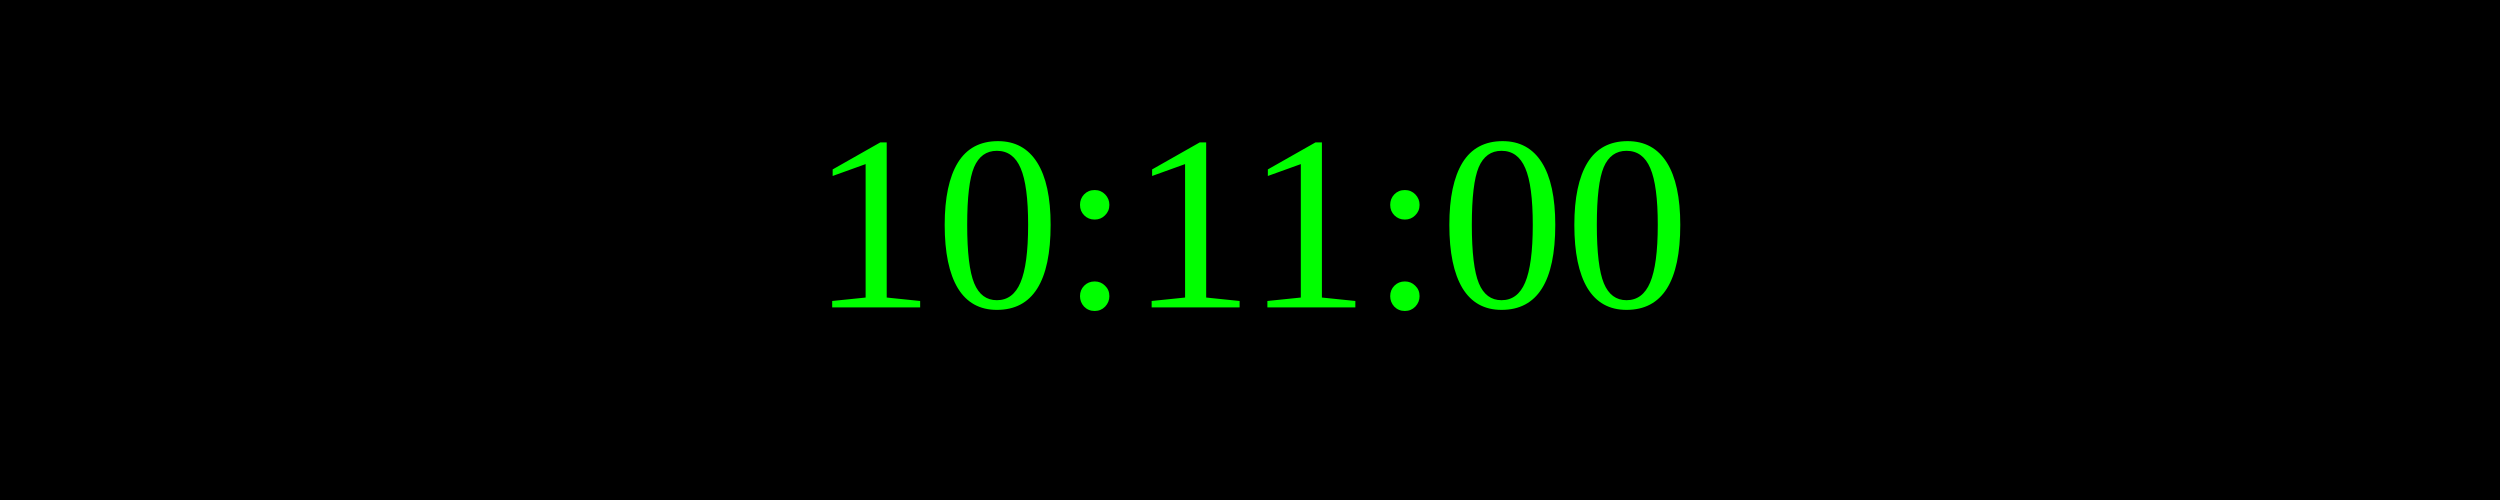
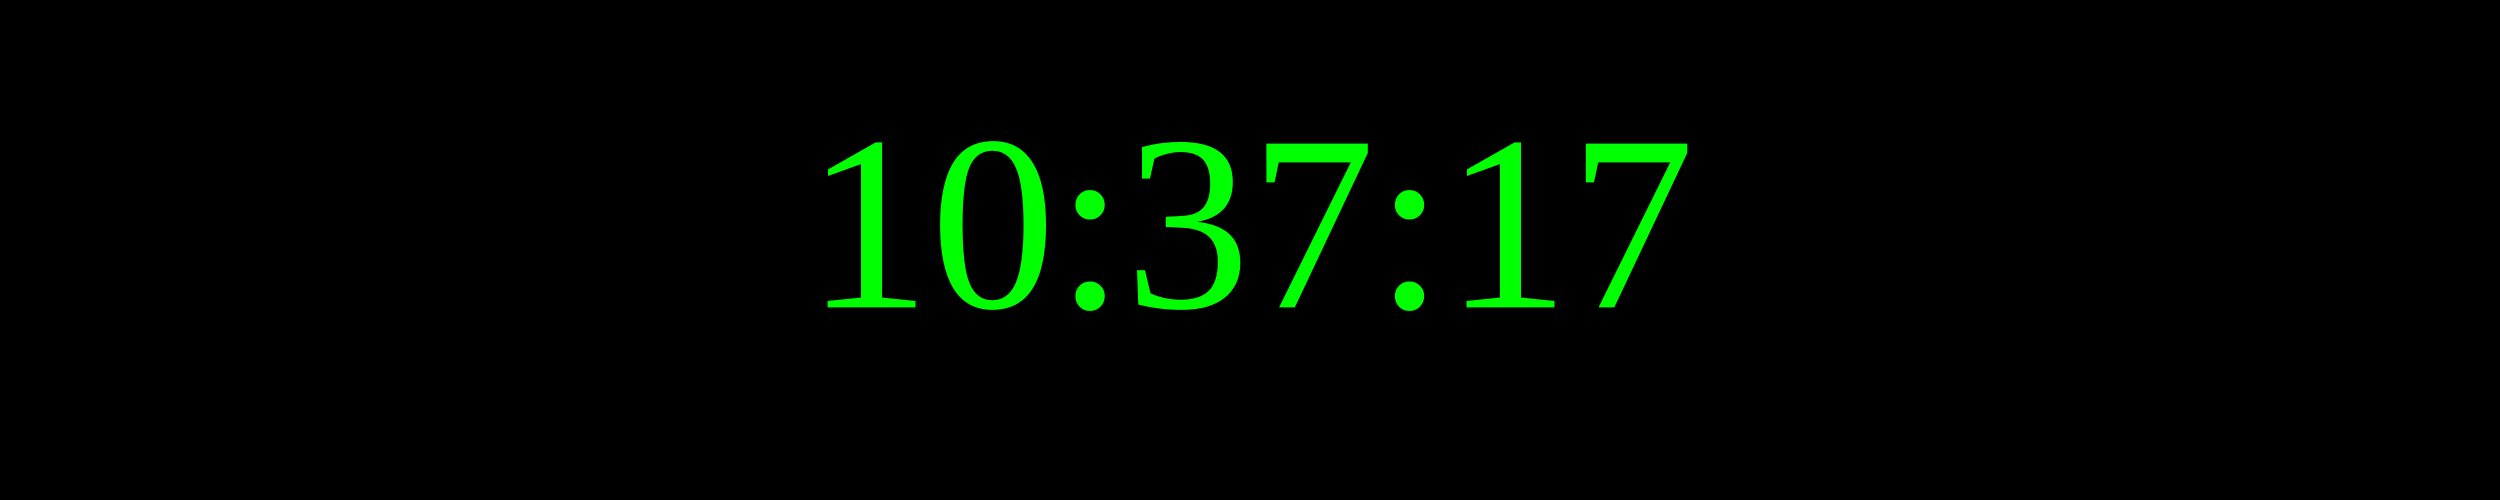
<svg xmlns="http://www.w3.org/2000/svg" width="250" height="50">
  <rect width="100%" height="100%" fill="black" />
  <text x="50%" y="50%" font-size="25" fill="lime" text-anchor="middle" dominant-baseline="middle">
- 10:11:00
+ 10:37:17
</text>
</svg>
